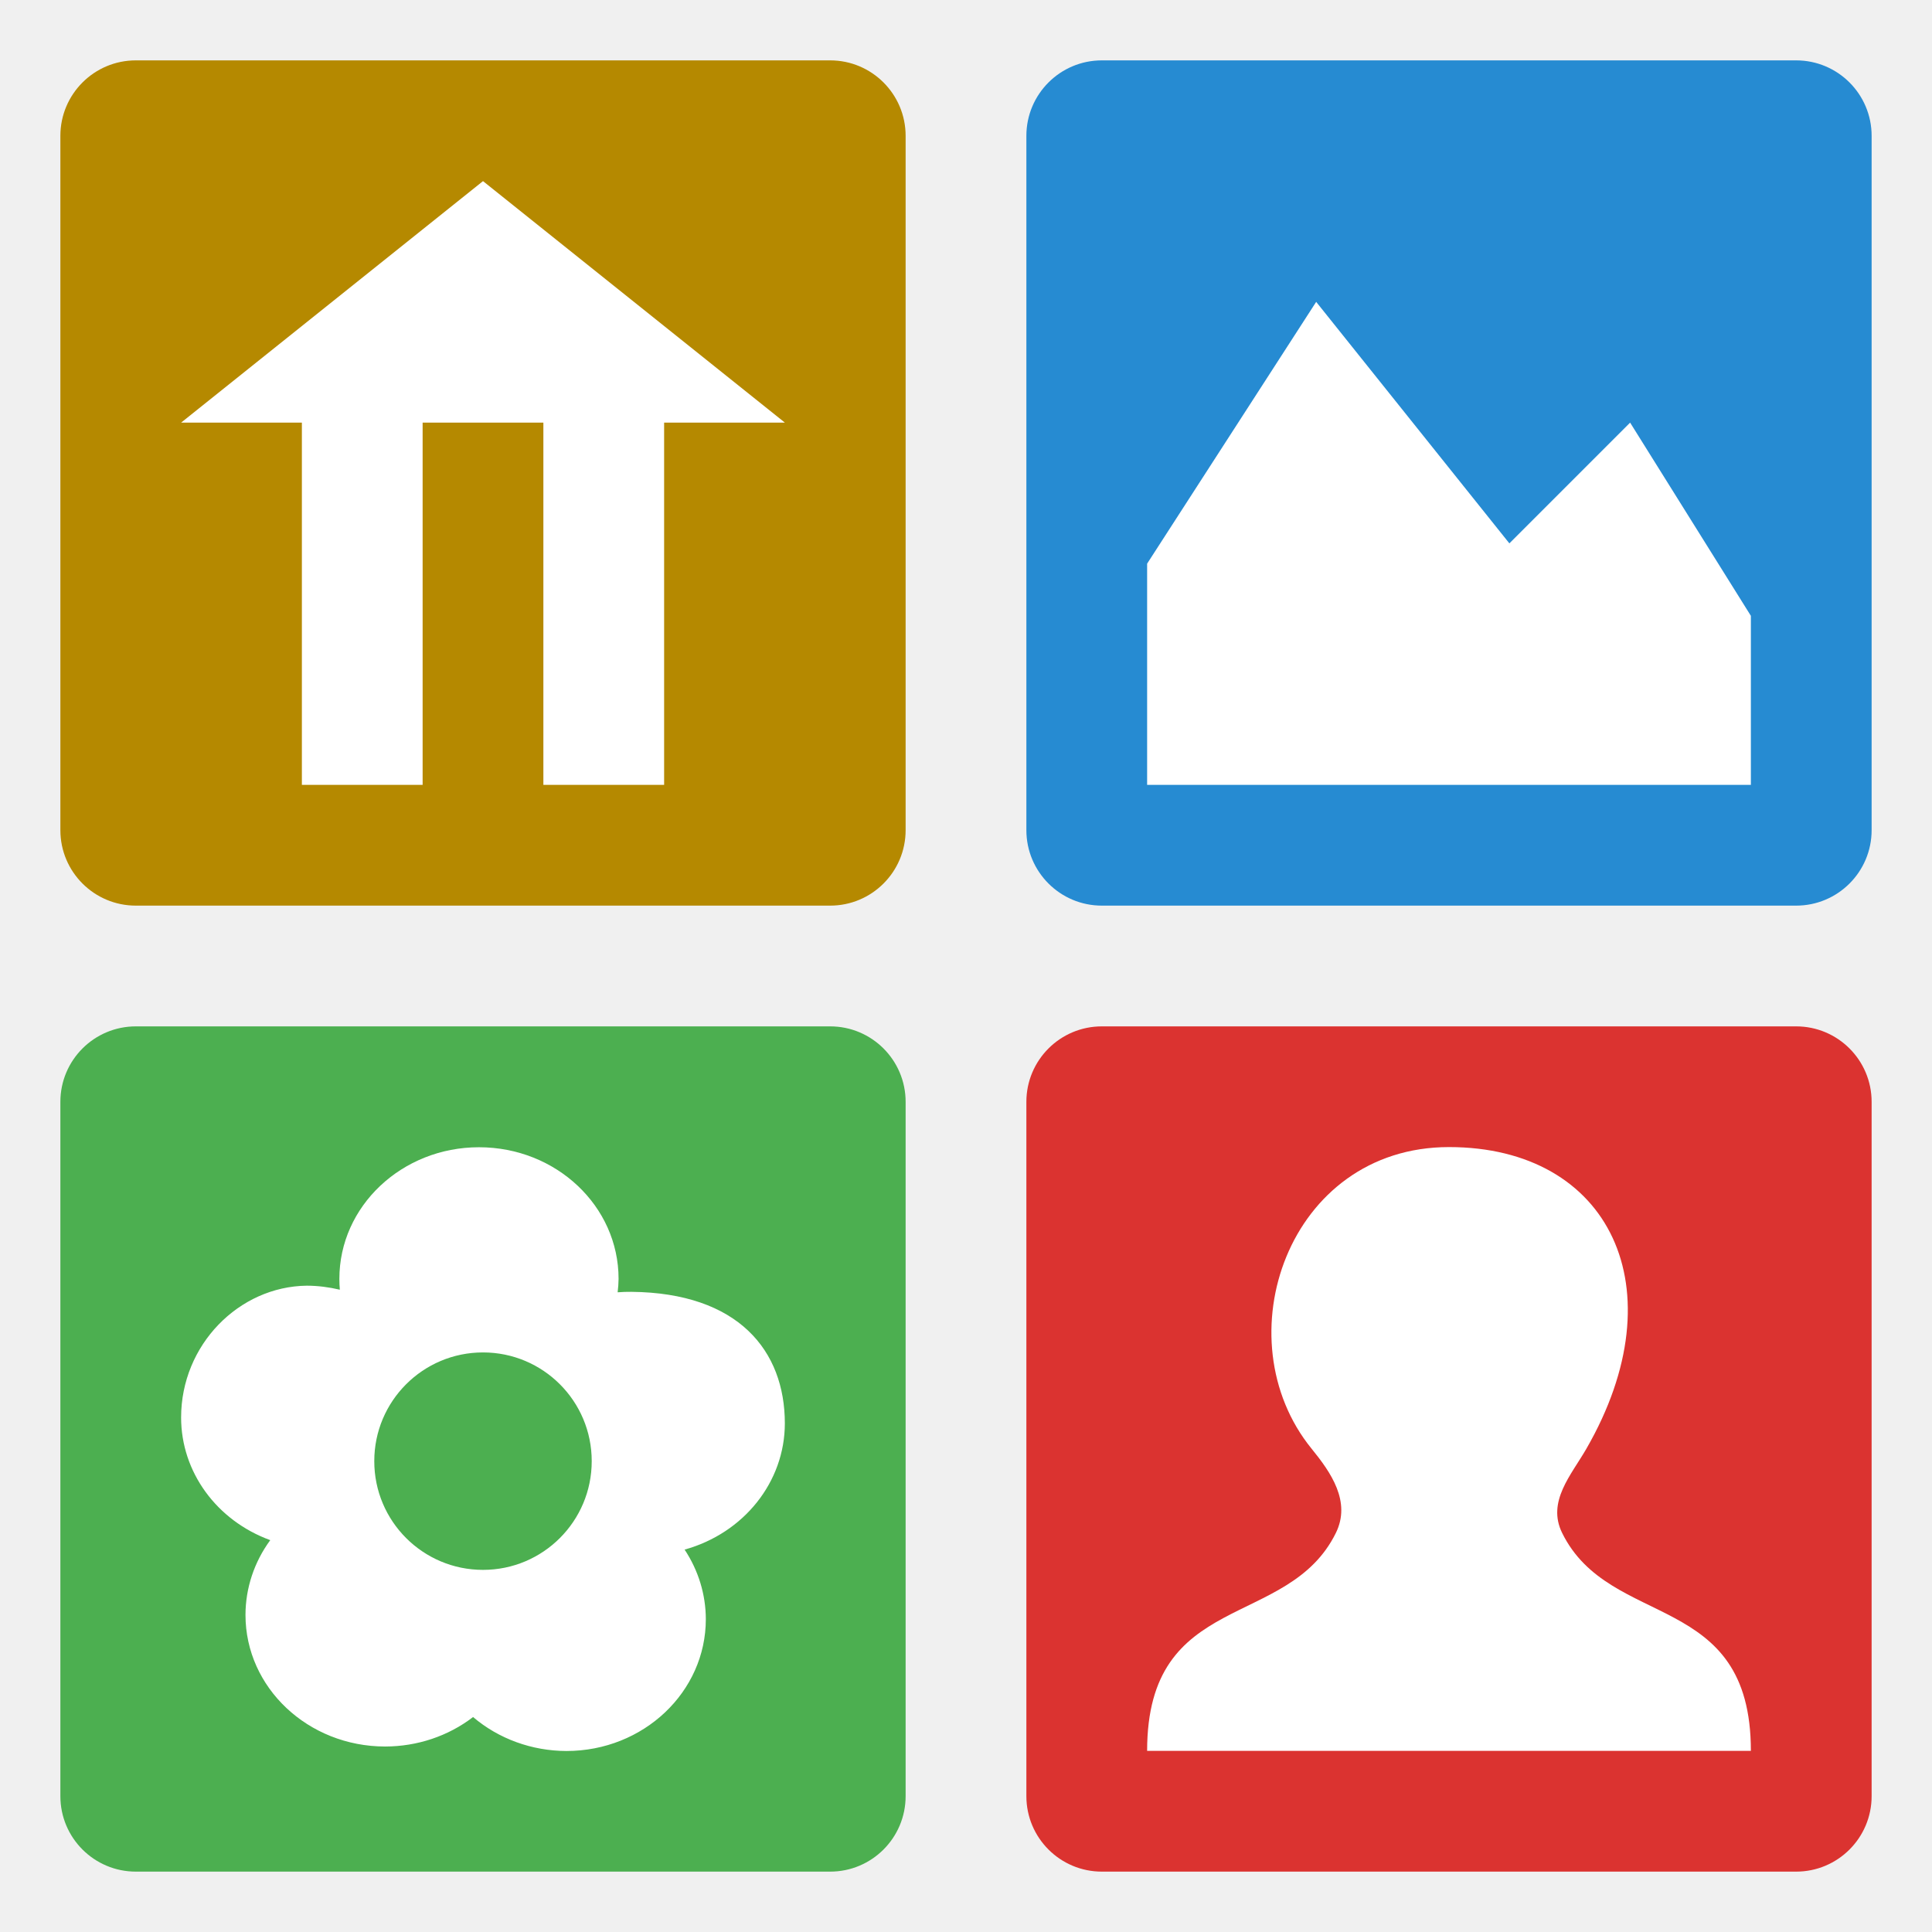
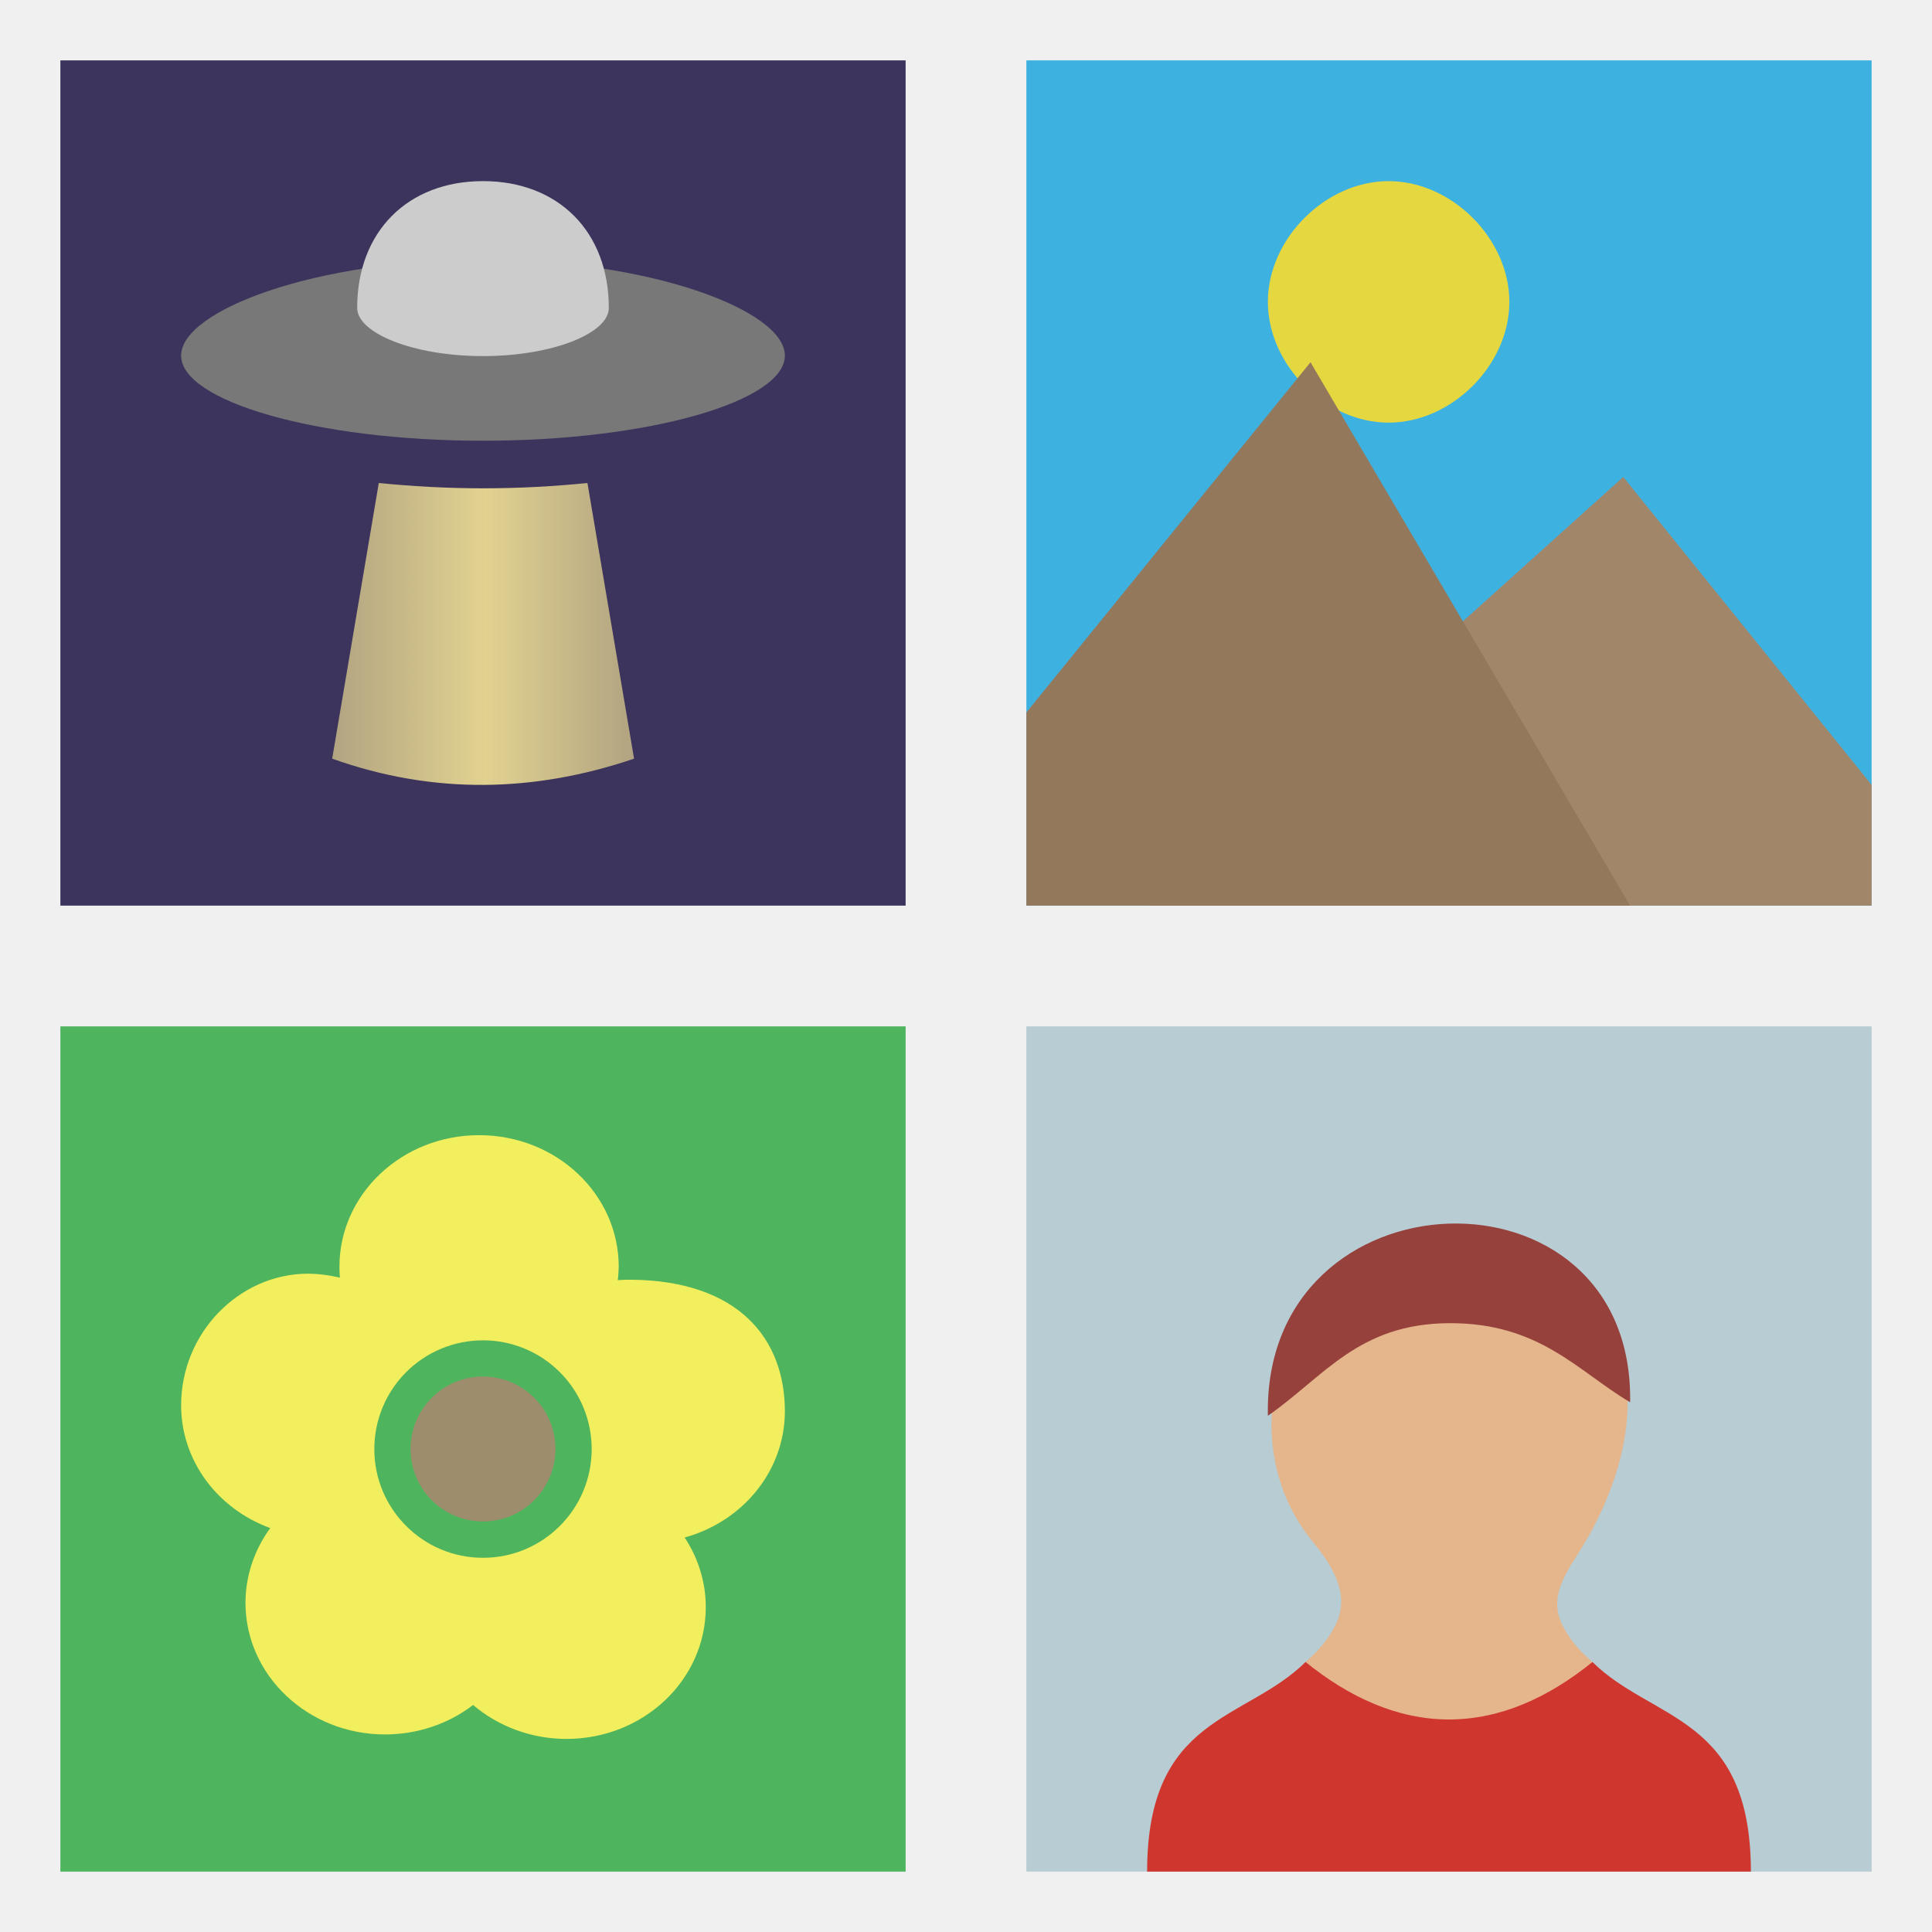
- <svg xmlns="http://www.w3.org/2000/svg" width="128" height="128" viewBox="0 0 128 128" id="svg2" version="1.1">
-   <defs id="defs10" />
-   <rect style="opacity:1;fill:#b58900;fill-opacity:1;stroke:none;stroke-width:0.2;stroke-linecap:butt;stroke-linejoin:round;stroke-miterlimit:4;stroke-dasharray:none;stroke-opacity:0.617" id="rect4148" width="56" height="56" x="4" y="4" rx="5" ry="5" />
-   <rect y="4" x="68" height="56" width="56" id="rect4150" style="opacity:1;fill:#268bd2;fill-opacity:1;stroke:none;stroke-width:0.2;stroke-linecap:butt;stroke-linejoin:round;stroke-miterlimit:4;stroke-dasharray:none;stroke-opacity:0.617" ry="5" rx="5" />
-   <rect style="opacity:1;fill:#db3330;fill-opacity:1;stroke:none;stroke-width:0.2;stroke-linecap:butt;stroke-linejoin:round;stroke-miterlimit:4;stroke-dasharray:none;stroke-opacity:0.617" id="rect4152" width="56" height="56" x="68" y="68" ry="5" rx="5" />
-   <rect y="68" x="4" height="56" width="56" id="rect4154" style="opacity:1;fill:#4caf50;fill-opacity:1;stroke:none;stroke-width:0.2;stroke-linecap:butt;stroke-linejoin:round;stroke-miterlimit:4;stroke-dasharray:none;stroke-opacity:0.617" ry="5" rx="5" />
-   <path style="fill:#ffffff;fill-opacity:1" d="m 87.2,20 -11.2,17.344 0,14.656 40,0 0,-11.2 -8,-12.8 -8,8 z" id="path85" />
-   <path style="opacity:1;fill:#ffffff;fill-opacity:1;fill-rule:nonzero;stroke:none" d="m 31.734,76.008 c -5.105,0 -9.25,3.903 -9.25,8.719 0,0.237 0.01,0.482 0.031,0.719 -0.718,-0.168 -1.446,-0.264 -2.188,-0.266 -4.495,0.05 -8.328,3.918 -8.328,8.734 0,3.603 2.345,6.824 5.906,8.125 -1.068,1.455 -1.638,3.183 -1.641,4.953 0,4.816 4.143,8.717 9.25,8.719 2.126,-0.002 4.181,-0.687 5.828,-1.953 1.695,1.443 3.897,2.245 6.187,2.25 5.108,0 9.234,-3.915 9.234,-8.734 -0.003,-1.629 -0.491,-3.228 -1.406,-4.609 3.933,-1.092 6.639,-4.492 6.641,-8.359 0,-4.818 -3.076,-8.653 -10.172,-8.719 -0.301,0 -0.606,0.004 -0.906,0.031 0.037,-0.297 0.058,-0.591 0.062,-0.891 0,-4.819 -4.135,-8.72 -9.25,-8.719 z m 0.266,13.594 a 7.2,7.2 0 0 1 7.203,7.203 7.2,7.2 0 0 1 -7.203,7.203 7.2,7.2 0 0 1 -7.203,-7.203 7.2,7.2 0 0 1 7.203,-7.203 z" id="path35" />
-   <path d="m 86.899,95.984 c 1.272,1.563 2.629,3.499 1.605,5.579 C 85.333,108 76,105.333 76,116 l 40,0 c 0,-10.667 -9.333,-8 -12.504,-14.437 -1.024,-2.08 0.6,-3.832 1.605,-5.579 6.112,-10.605 1.565,-19.987 -9.101,-19.987 -10.667,0 -15.029,12.696 -9.101,19.987 z" style="fill:#ffffff;fill-opacity:1" id="path47" />
-   <path style="fill:#ffffff;fill-opacity:1" d="m 12,28 8,0 0,24 8,0 0,-24 8,0 0,24 8,0 0,-24 8,0 L 32,12 Z" id="path6" />
+ <svg xmlns="http://www.w3.org/2000/svg" xmlns:xlink="http://www.w3.org/1999/xlink" width="128" height="128" viewBox="0 0 128 128" id="svg2" version="1.1">
+   <defs id="defs10">
+     <linearGradient xlink:href="#linearGradient4220" id="linearGradient4226" x1="2.251" y1="4.75" x2="4.751" y2="4.75" gradientUnits="userSpaceOnUse" />
+     <linearGradient id="linearGradient4220">
+       <stop style="stop-color:#e2d290;stop-opacity:0.706" offset="0" id="stop4222" />
+       <stop id="stop4228" offset="0.505" style="stop-color:#e2d290;stop-opacity:1" />
+       <stop style="stop-color:#e2d290;stop-opacity:0.706" offset="1" id="stop4224" />
+     </linearGradient>
+   </defs>
+   <g id="g4193" transform="matrix(8,0,0,8,-4,-4)">
+     <rect y="9" x="9" height="7" width="7" id="rect4152" style="opacity:1;fill:#b8ccd3;fill-opacity:1;stroke:none;stroke-width:0.2;stroke-linecap:butt;stroke-linejoin:round;stroke-miterlimit:4;stroke-dasharray:none;stroke-opacity:0.617" />
+     <path id="path47" d="m 12.5,10.759 c -1.333,0 -1.878,1.587 -1.137,2.498 0.159,0.195 0.327,0.437 0.199,0.697 -0.065,0.131 -0.153,0.226 -0.25,0.309 0.336,0.897 1.93,1.066 2.375,0 -0.097,-0.083 -0.185,-0.177 -0.25,-0.309 -0.128,-0.26 0.074,-0.479 0.199,-0.697 0.764,-1.326 0.197,-2.498 -1.137,-2.498 z" style="fill:#e5b58b;fill-opacity:1" />
+     <path id="path4183" d="M 11.312,14.264 C 10.814,14.757 10,14.705 10,16 l 5,0 c 0,-1.295 -0.814,-1.243 -1.312,-1.736 -0.359,0.291 -0.758,0.476 -1.188,0.476 -0.429,0 -0.828,-0.185 -1.188,-0.476 z" style="opacity:1;fill:#cf362d;fill-opacity:1;stroke:none;stroke-width:0.2;stroke-linecap:butt;stroke-linejoin:round;stroke-miterlimit:4;stroke-dasharray:none;stroke-opacity:0.617" />
+     <path id="path75" d="m 11,12.225 c 0.466,-0.325 0.75,-0.763 1.5,-0.767 0.75,-0.004 1.066,0.398 1.5,0.655 0.033,-2.041 -3.043,-1.941 -3,0.111 z" style="fill:#96413c;fill-opacity:1;fill-rule:nonzero;stroke:none" />
+   </g>
+   <g id="g4187" transform="matrix(8,0,0,8,-4,4)">
+     <rect style="opacity:1;fill:#3db2e1;fill-opacity:1;stroke:none;stroke-width:0.2;stroke-linecap:butt;stroke-linejoin:round;stroke-miterlimit:4;stroke-dasharray:none;stroke-opacity:0.617" id="rect4150" width="7" height="7" x="9" y="0" />
+     <path id="path85" style="fill:#a2866a;fill-opacity:1" d="M 13.943,3.45 10,7 16,7 16,6 Z" />
+     <path id="path87" style="fill:#e5d740;fill-opacity:1" d="m 13,2 c 0,0.523 -0.477,1 -1,1 -0.523,0 -1,-0.477 -1,-1 0,-0.523 0.477,-1 1,-1 0.523,0 1,0.477 1,1 z" />
+     <path id="path91" style="fill:#94785c;fill-opacity:1" d="M 11.353,2.5 9,5.4 9,7 14,7 Z" />
+   </g>
+   <g id="g4199" transform="matrix(8,0,0,8,4,-4)">
+     <rect style="opacity:1;fill:#4fb45e;fill-opacity:1;stroke:none;stroke-width:0.2;stroke-linecap:butt;stroke-linejoin:round;stroke-miterlimit:4;stroke-dasharray:none;stroke-opacity:0.617" id="rect4154" width="7" height="7" x="0" y="9" />
+     <path id="path35" d="m 3.467,9.901 c -0.638,0 -1.156,0.488 -1.156,1.09 0,0.03 0.001,0.06 0.004,0.09 -0.09,-0.021 -0.181,-0.033 -0.273,-0.033 C 1.479,11.054 1,11.537 1,12.139 c 0,0.45 0.293,0.853 0.738,1.016 -0.133,0.182 -0.205,0.398 -0.205,0.619 0,0.602 0.518,1.09 1.156,1.09 0.266,-3.59e-4 0.523,-0.086 0.729,-0.244 0.212,0.18 0.487,0.281 0.773,0.281 0.639,0 1.154,-0.489 1.154,-1.092 C 5.345,13.606 5.284,13.406 5.17,13.233 5.662,13.097 6,12.671 6,12.188 6,11.586 5.615,11.107 4.729,11.098 c -0.038,0 -0.076,4.06e-4 -0.113,0.004 0.005,-0.037 0.007,-0.074 0.008,-0.111 0,-0.602 -0.517,-1.09 -1.156,-1.09 z M 3.5,11.6 A 0.9,0.9 0 0 1 4.4,12.501 0.9,0.9 0 0 1 3.5,13.401 0.9,0.9 0 0 1 2.6,12.501 0.9,0.9 0 0 1 3.5,11.6 Z" style="opacity:1;fill:#f1ef5d;fill-opacity:1;fill-rule:nonzero;stroke:none" />
+     <circle id="circle47" style="fill:#9d8d6d;fill-opacity:1;stroke:none" r="0.6" cy="12.5" cx="3.5" />
+   </g>
+   <g id="g4181" transform="matrix(8,0,0,8,4,4)">
+     <rect y="0" x="0" height="7" width="7" id="rect4148" style="opacity:1;fill:#3c345d;fill-opacity:1;stroke:none;stroke-width:0.2;stroke-linecap:butt;stroke-linejoin:round;stroke-miterlimit:4;stroke-dasharray:none;stroke-opacity:0.617" />
+     <path id="path46" style="opacity:1;fill:url(#linearGradient4226);fill-opacity:1;fill-rule:nonzero;stroke:none" d="m 4.365,3.5 c -0.27,0.027 -0.559,0.044 -0.864,0.044 -0.305,0 -0.594,-0.017 -0.864,-0.044 L 2.251,5.783 c 0.842,0.3 1.677,0.279 2.5,0 z" />
+     <path id="path52" style="opacity:1;fill:#787878;fill-opacity:1;fill-rule:nonzero;stroke:none" d="M 6,2.445 C 6,2.822 4.881,3.15 3.5,3.15 2.119,3.15 1,2.822 1,2.445 1,2.069 2.119,1.65 3.5,1.65 4.881,1.65 6,2.069 6,2.445 Z" />
+     <path id="path54" style="opacity:1;fill:#cccccc;fill-opacity:1;fill-rule:nonzero;stroke:none" d="m 4.542,2.05 c 0,0.21 -0.466,0.399 -1.042,0.399 -0.575,0 -1.042,-0.189 -1.042,-0.399 C 2.458,1.42 2.875,1 3.5,1 c 0.625,0 1.042,0.42 1.042,1.05 z" />
+   </g>
</svg>
